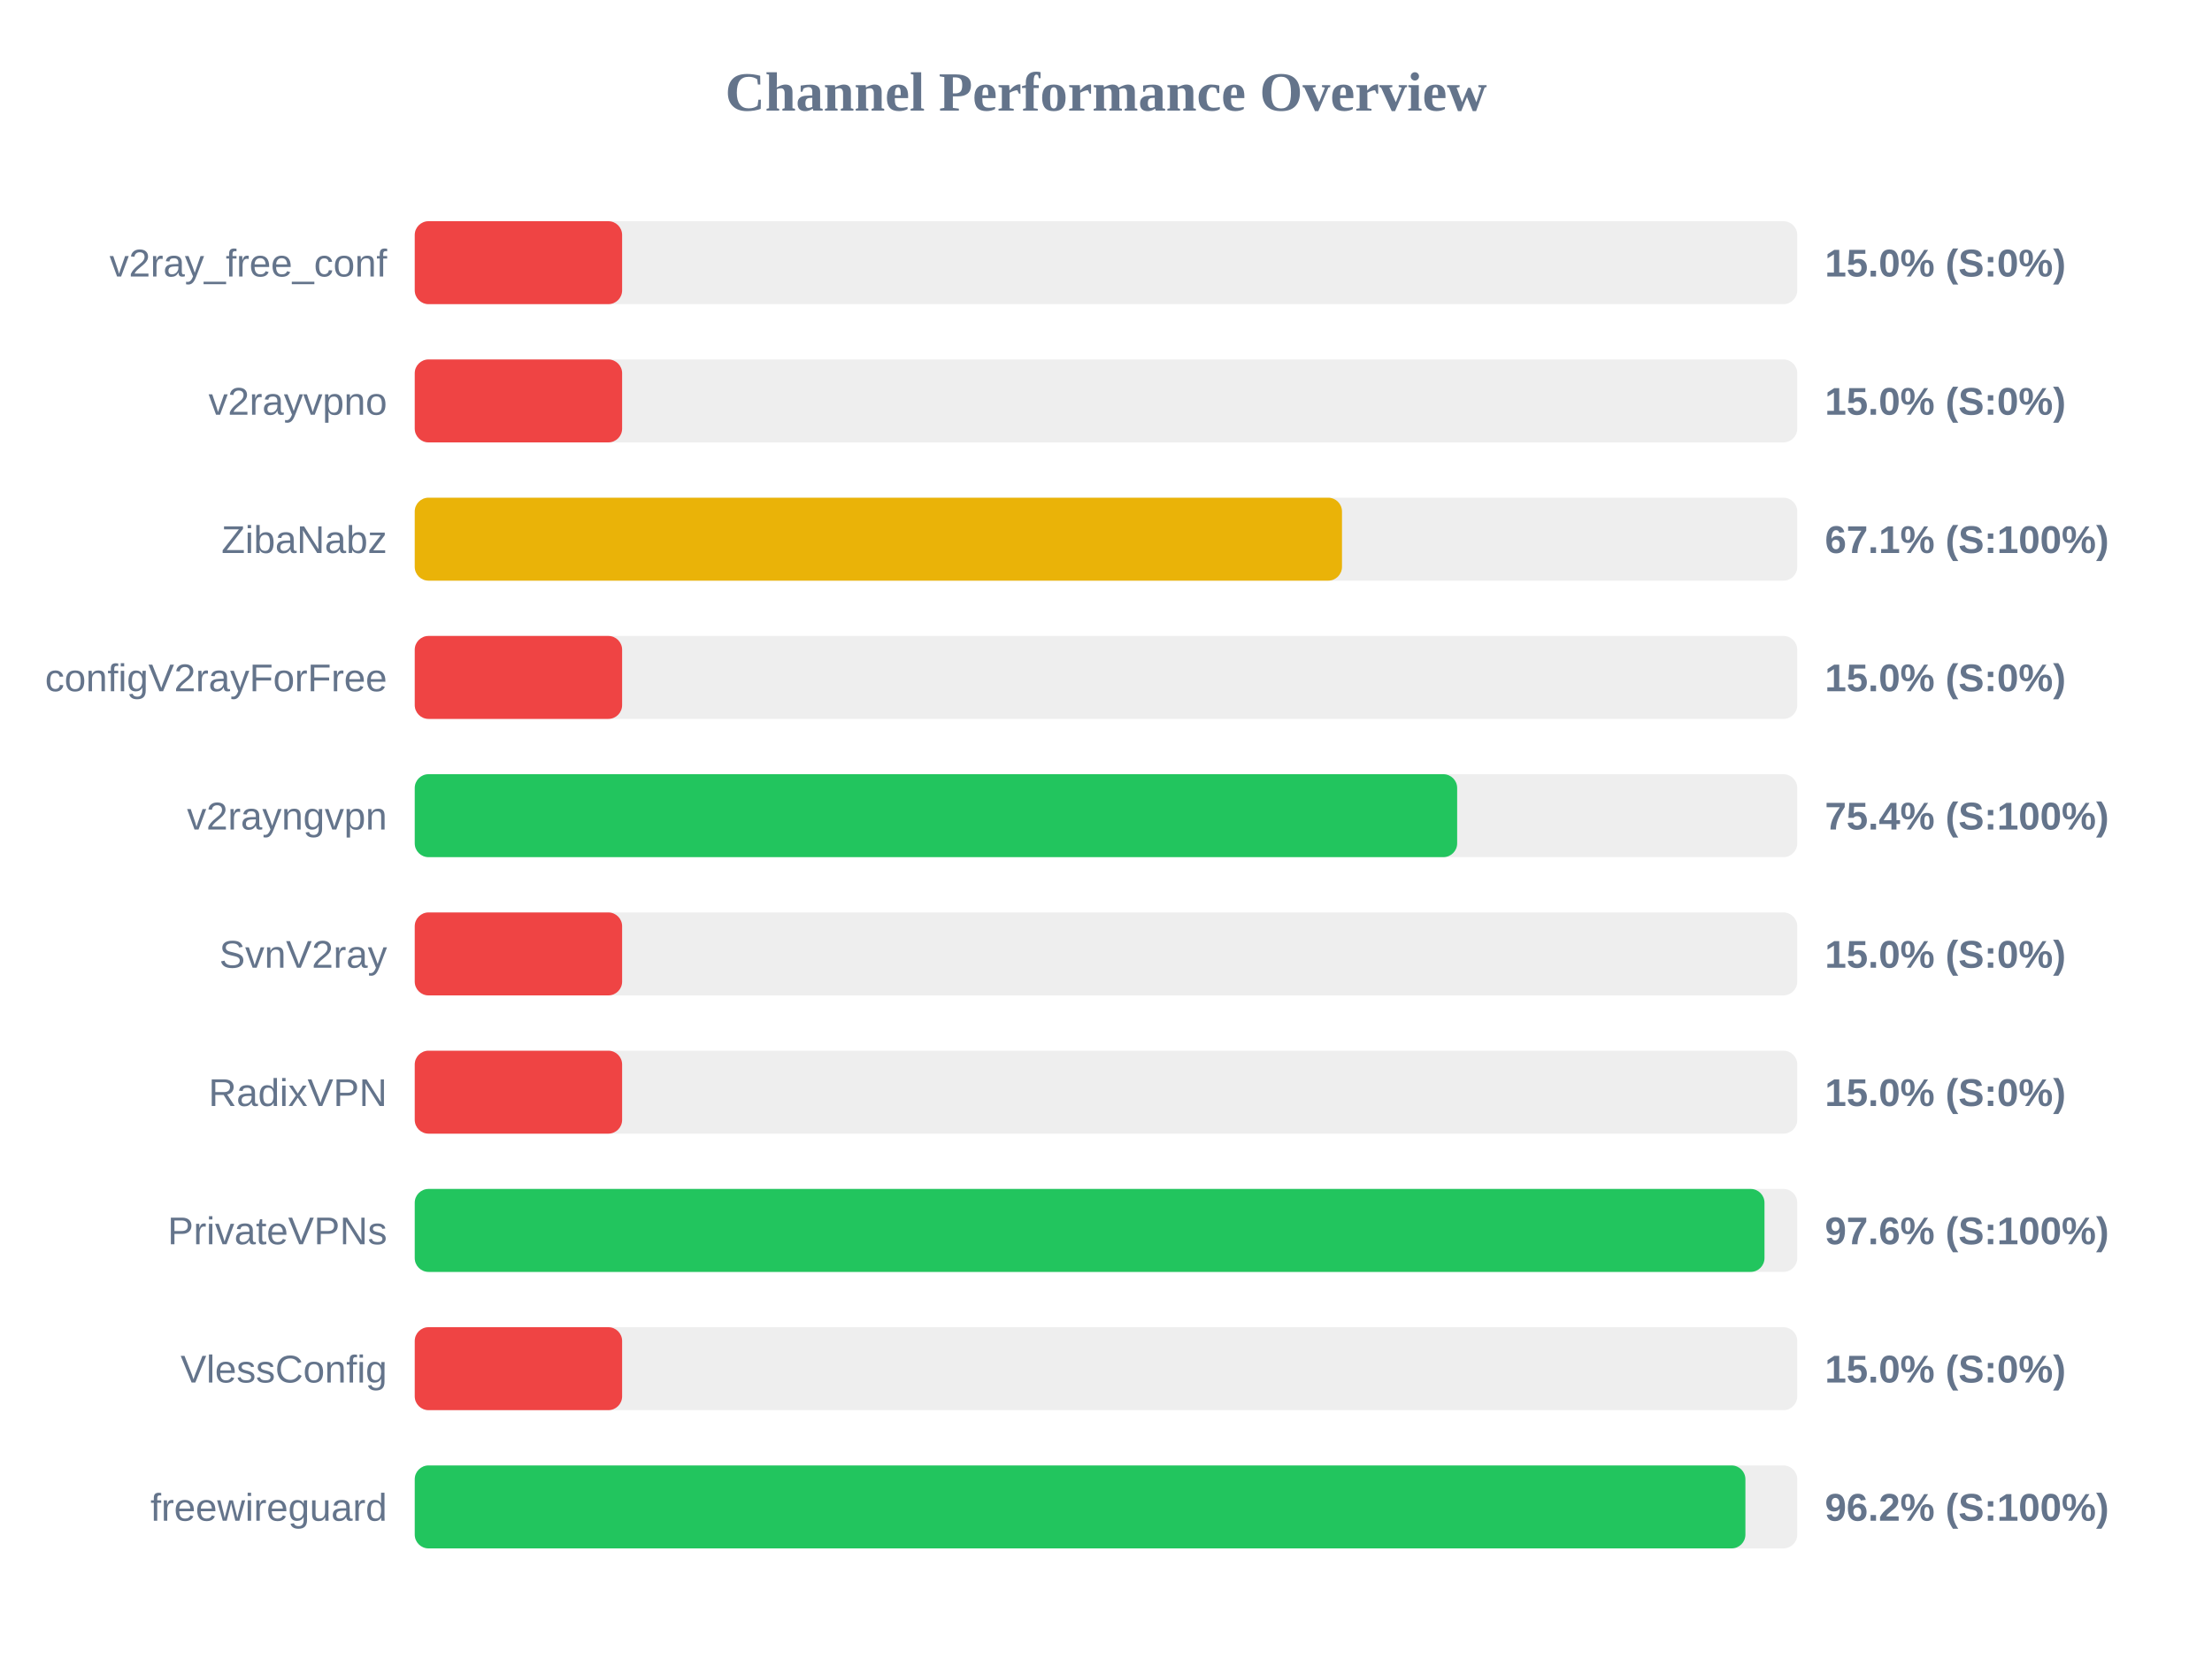
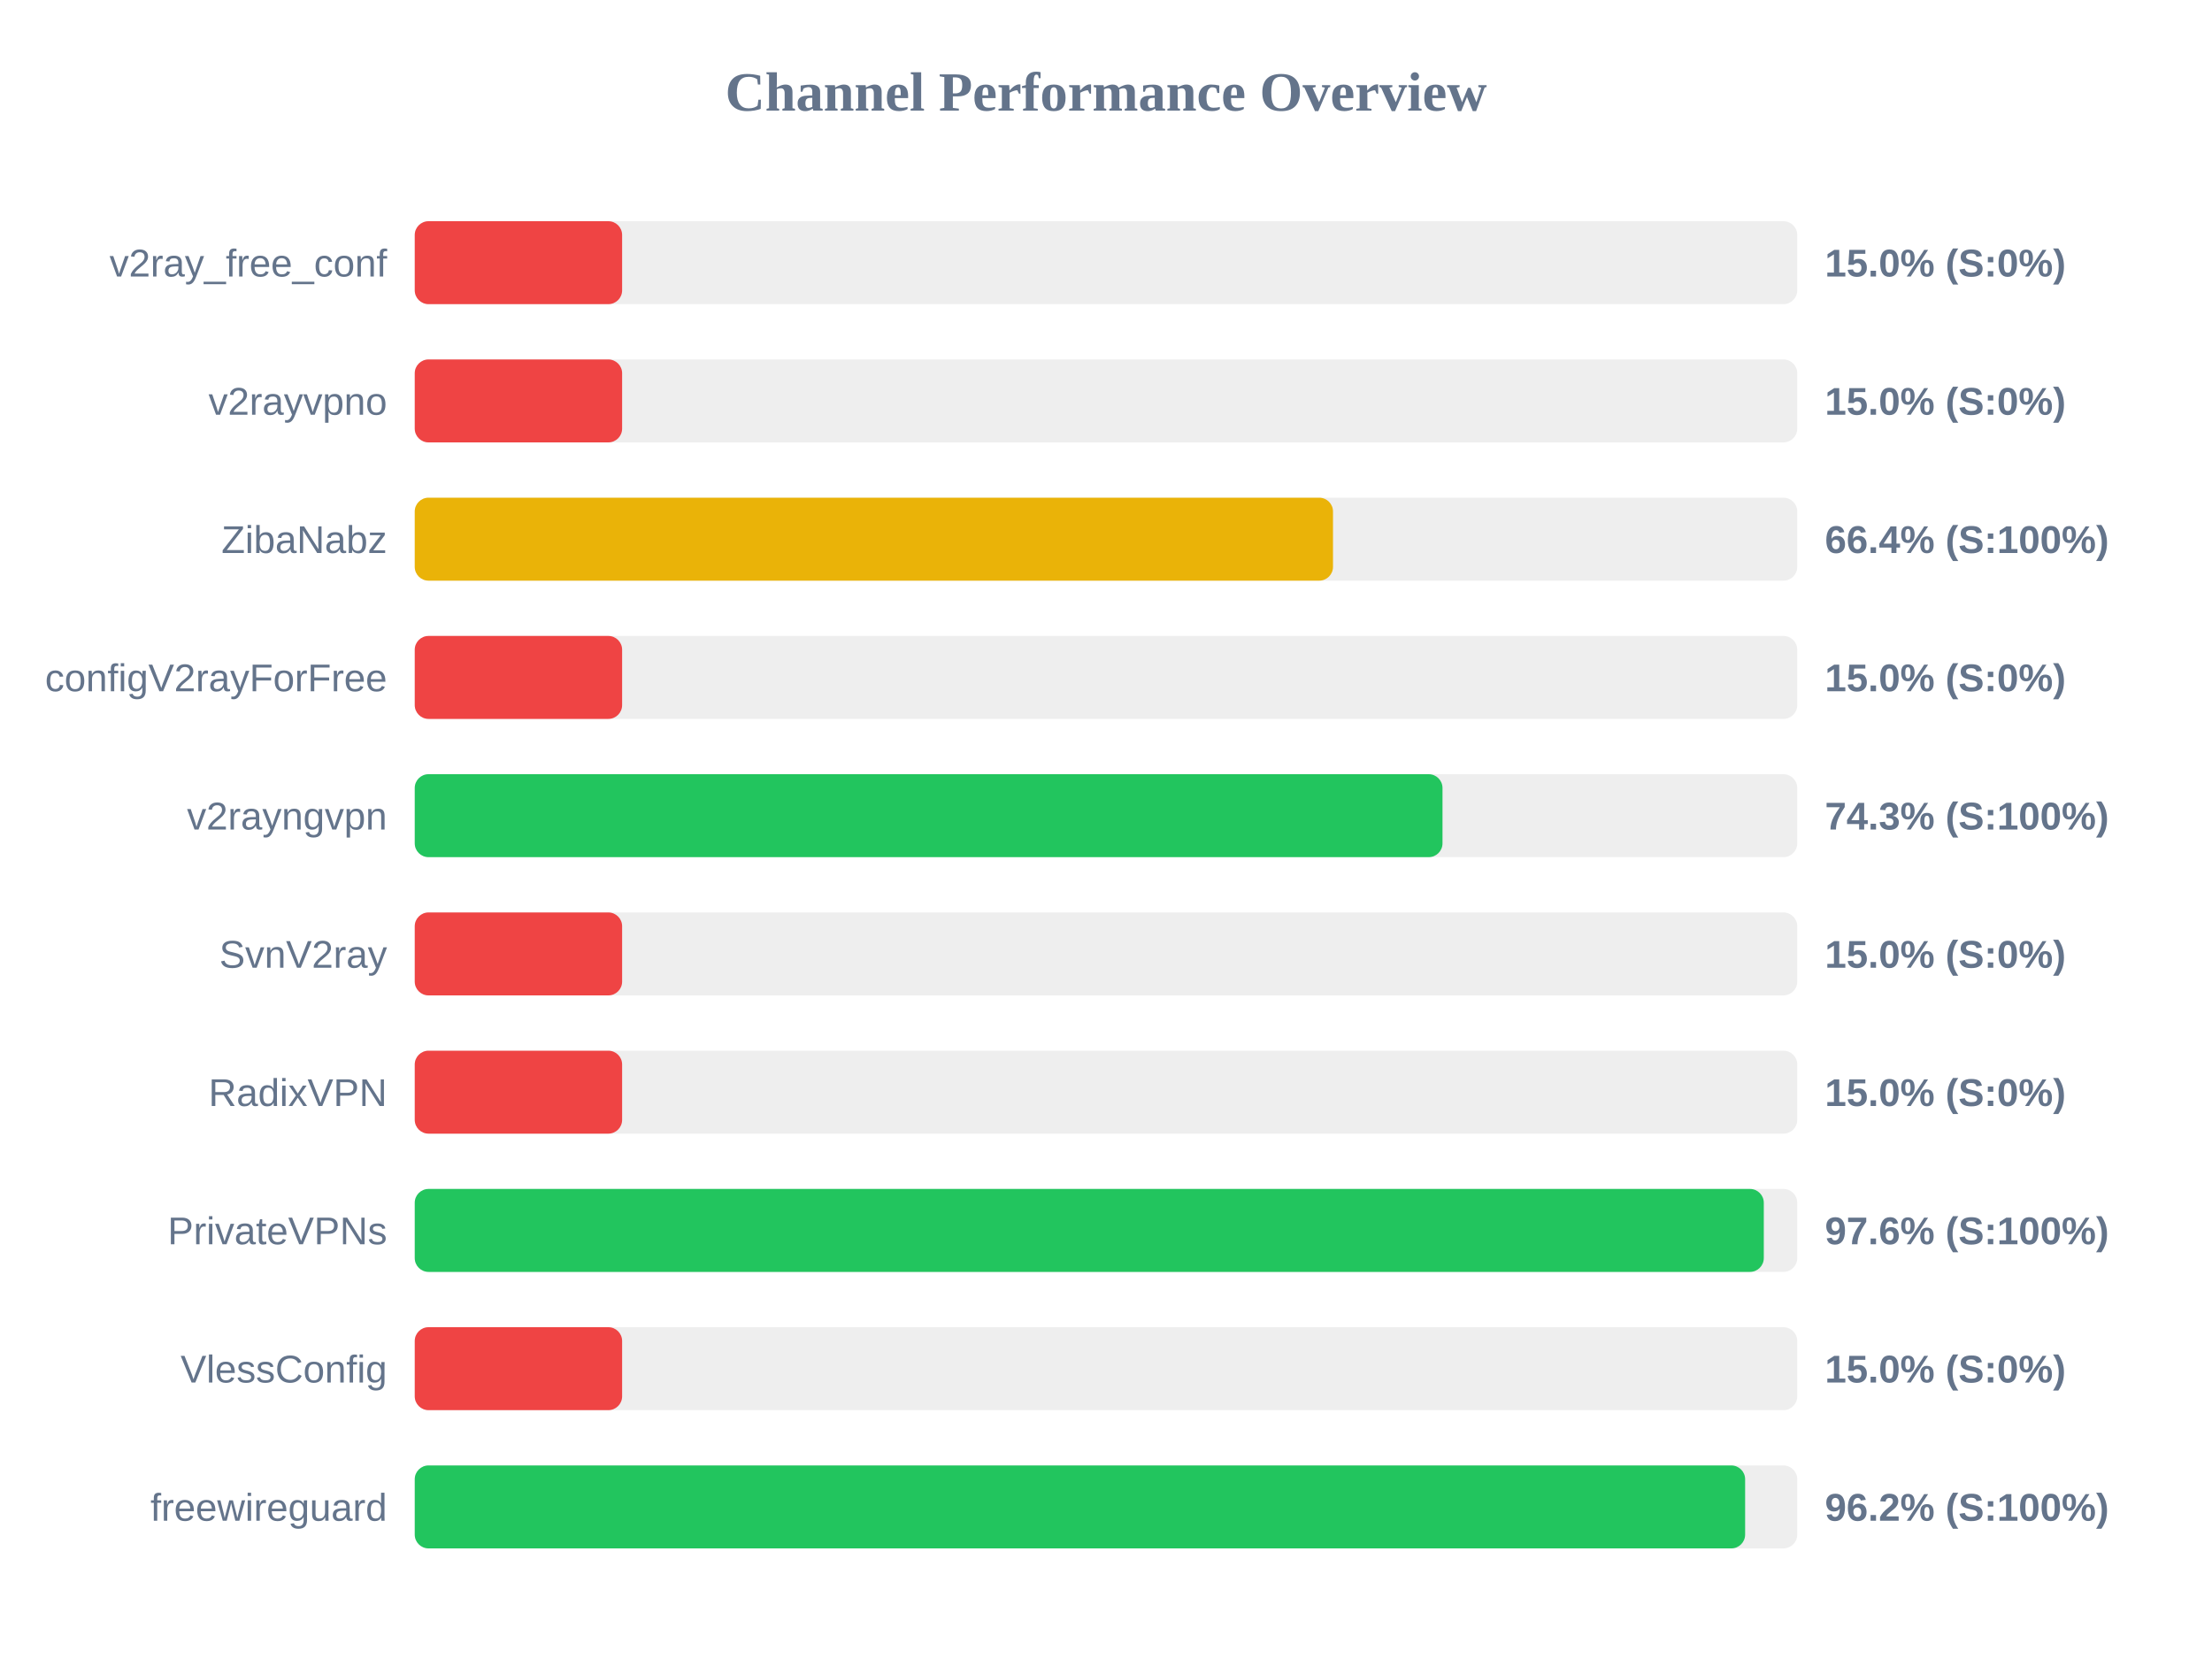
<svg xmlns="http://www.w3.org/2000/svg" width="800" height="600" version="1.1">
  <style>
        .row { font: 14px Arial; fill: #64748b; }
        .score { font: bold 14px Arial; fill: #64748b; }
    </style>
  <text x="400" y="40" text-anchor="middle" font-size="20px" font-weight="bold" fill="#64748b">Channel Performance Overview</text>
  <rect x="150" y="80" width="500" height="30" fill="#eee" rx="5" />
  <rect x="150" y="80" width="75.0" height="30" fill="#ef4444" rx="5" />
  <text x="140" y="100" text-anchor="end" class="row">v2ray_free_conf</text>
  <text x="660" y="100" text-anchor="start" class="score">15.0% (S:0%)</text>
  <rect x="150" y="130" width="500" height="30" fill="#eee" rx="5" />
  <rect x="150" y="130" width="75.0" height="30" fill="#ef4444" rx="5" />
  <text x="140" y="150" text-anchor="end" class="row">v2rayvpno</text>
  <text x="660" y="150" text-anchor="start" class="score">15.0% (S:0%)</text>
  <rect x="150" y="180" width="500" height="30" fill="#eee" rx="5" />
-   <rect x="150" y="180" width="335.35" height="30" fill="#eab308" rx="5" />
+   <rect x="150" y="180" width="332.1" height="30" fill="#eab308" rx="5" />
  <text x="140" y="200" text-anchor="end" class="row">ZibaNabz</text>
-   <text x="660" y="200" text-anchor="start" class="score">67.1% (S:100%)</text>
+   <text x="660" y="200" text-anchor="start" class="score">66.4% (S:100%)</text>
  <rect x="150" y="230" width="500" height="30" fill="#eee" rx="5" />
  <rect x="150" y="230" width="75.0" height="30" fill="#ef4444" rx="5" />
  <text x="140" y="250" text-anchor="end" class="row">configV2rayForFree</text>
  <text x="660" y="250" text-anchor="start" class="score">15.0% (S:0%)</text>
  <rect x="150" y="280" width="500" height="30" fill="#eee" rx="5" />
-   <rect x="150" y="280" width="377.0" height="30" fill="#22c55e" rx="5" />
+   <rect x="150" y="280" width="371.7" height="30" fill="#22c55e" rx="5" />
  <text x="140" y="300" text-anchor="end" class="row">v2rayngvpn</text>
-   <text x="660" y="300" text-anchor="start" class="score">75.4% (S:100%)</text>
+   <text x="660" y="300" text-anchor="start" class="score">74.3% (S:100%)</text>
  <rect x="150" y="330" width="500" height="30" fill="#eee" rx="5" />
  <rect x="150" y="330" width="75.0" height="30" fill="#ef4444" rx="5" />
  <text x="140" y="350" text-anchor="end" class="row">SvnV2ray</text>
  <text x="660" y="350" text-anchor="start" class="score">15.0% (S:0%)</text>
  <rect x="150" y="380" width="500" height="30" fill="#eee" rx="5" />
  <rect x="150" y="380" width="75.0" height="30" fill="#ef4444" rx="5" />
  <text x="140" y="400" text-anchor="end" class="row">RadixVPN</text>
  <text x="660" y="400" text-anchor="start" class="score">15.0% (S:0%)</text>
  <rect x="150" y="430" width="500" height="30" fill="#eee" rx="5" />
-   <rect x="150" y="430" width="488.15" height="30" fill="#22c55e" rx="5" />
+   <rect x="150" y="430" width="487.9" height="30" fill="#22c55e" rx="5" />
  <text x="140" y="450" text-anchor="end" class="row">PrivateVPNs</text>
  <text x="660" y="450" text-anchor="start" class="score">97.6% (S:100%)</text>
  <rect x="150" y="480" width="500" height="30" fill="#eee" rx="5" />
  <rect x="150" y="480" width="75.0" height="30" fill="#ef4444" rx="5" />
  <text x="140" y="500" text-anchor="end" class="row">VlessConfig</text>
  <text x="660" y="500" text-anchor="start" class="score">15.0% (S:0%)</text>
  <rect x="150" y="530" width="500" height="30" fill="#eee" rx="5" />
-   <rect x="150" y="530" width="481.25" height="30" fill="#22c55e" rx="5" />
+   <rect x="150" y="530" width="481.15" height="30" fill="#22c55e" rx="5" />
  <text x="140" y="550" text-anchor="end" class="row">freewireguard</text>
  <text x="660" y="550" text-anchor="start" class="score">96.2% (S:100%)</text>
</svg>
